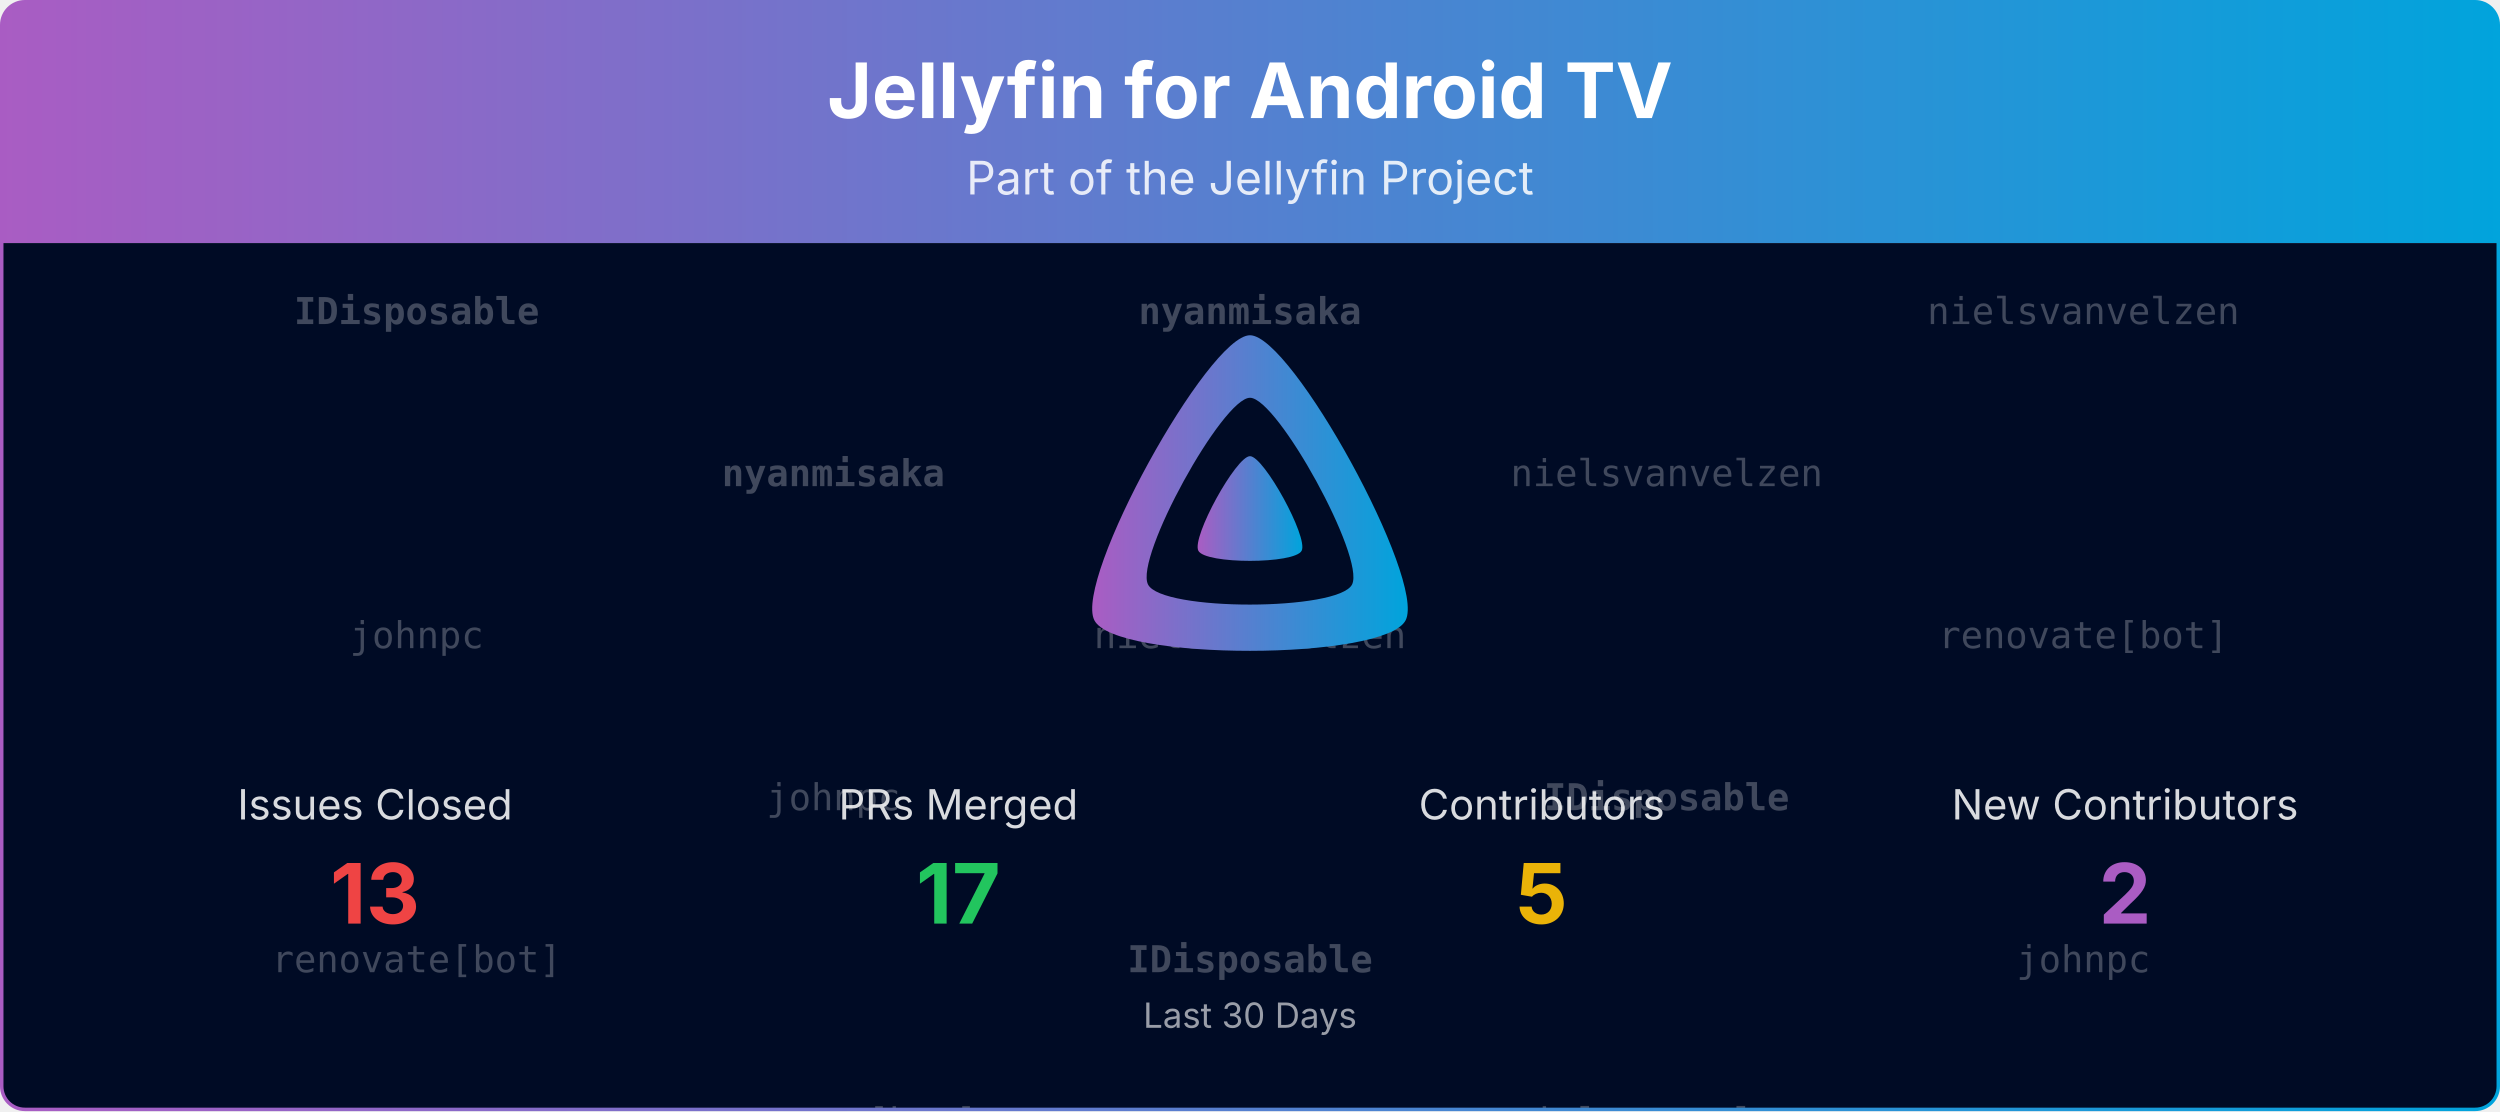
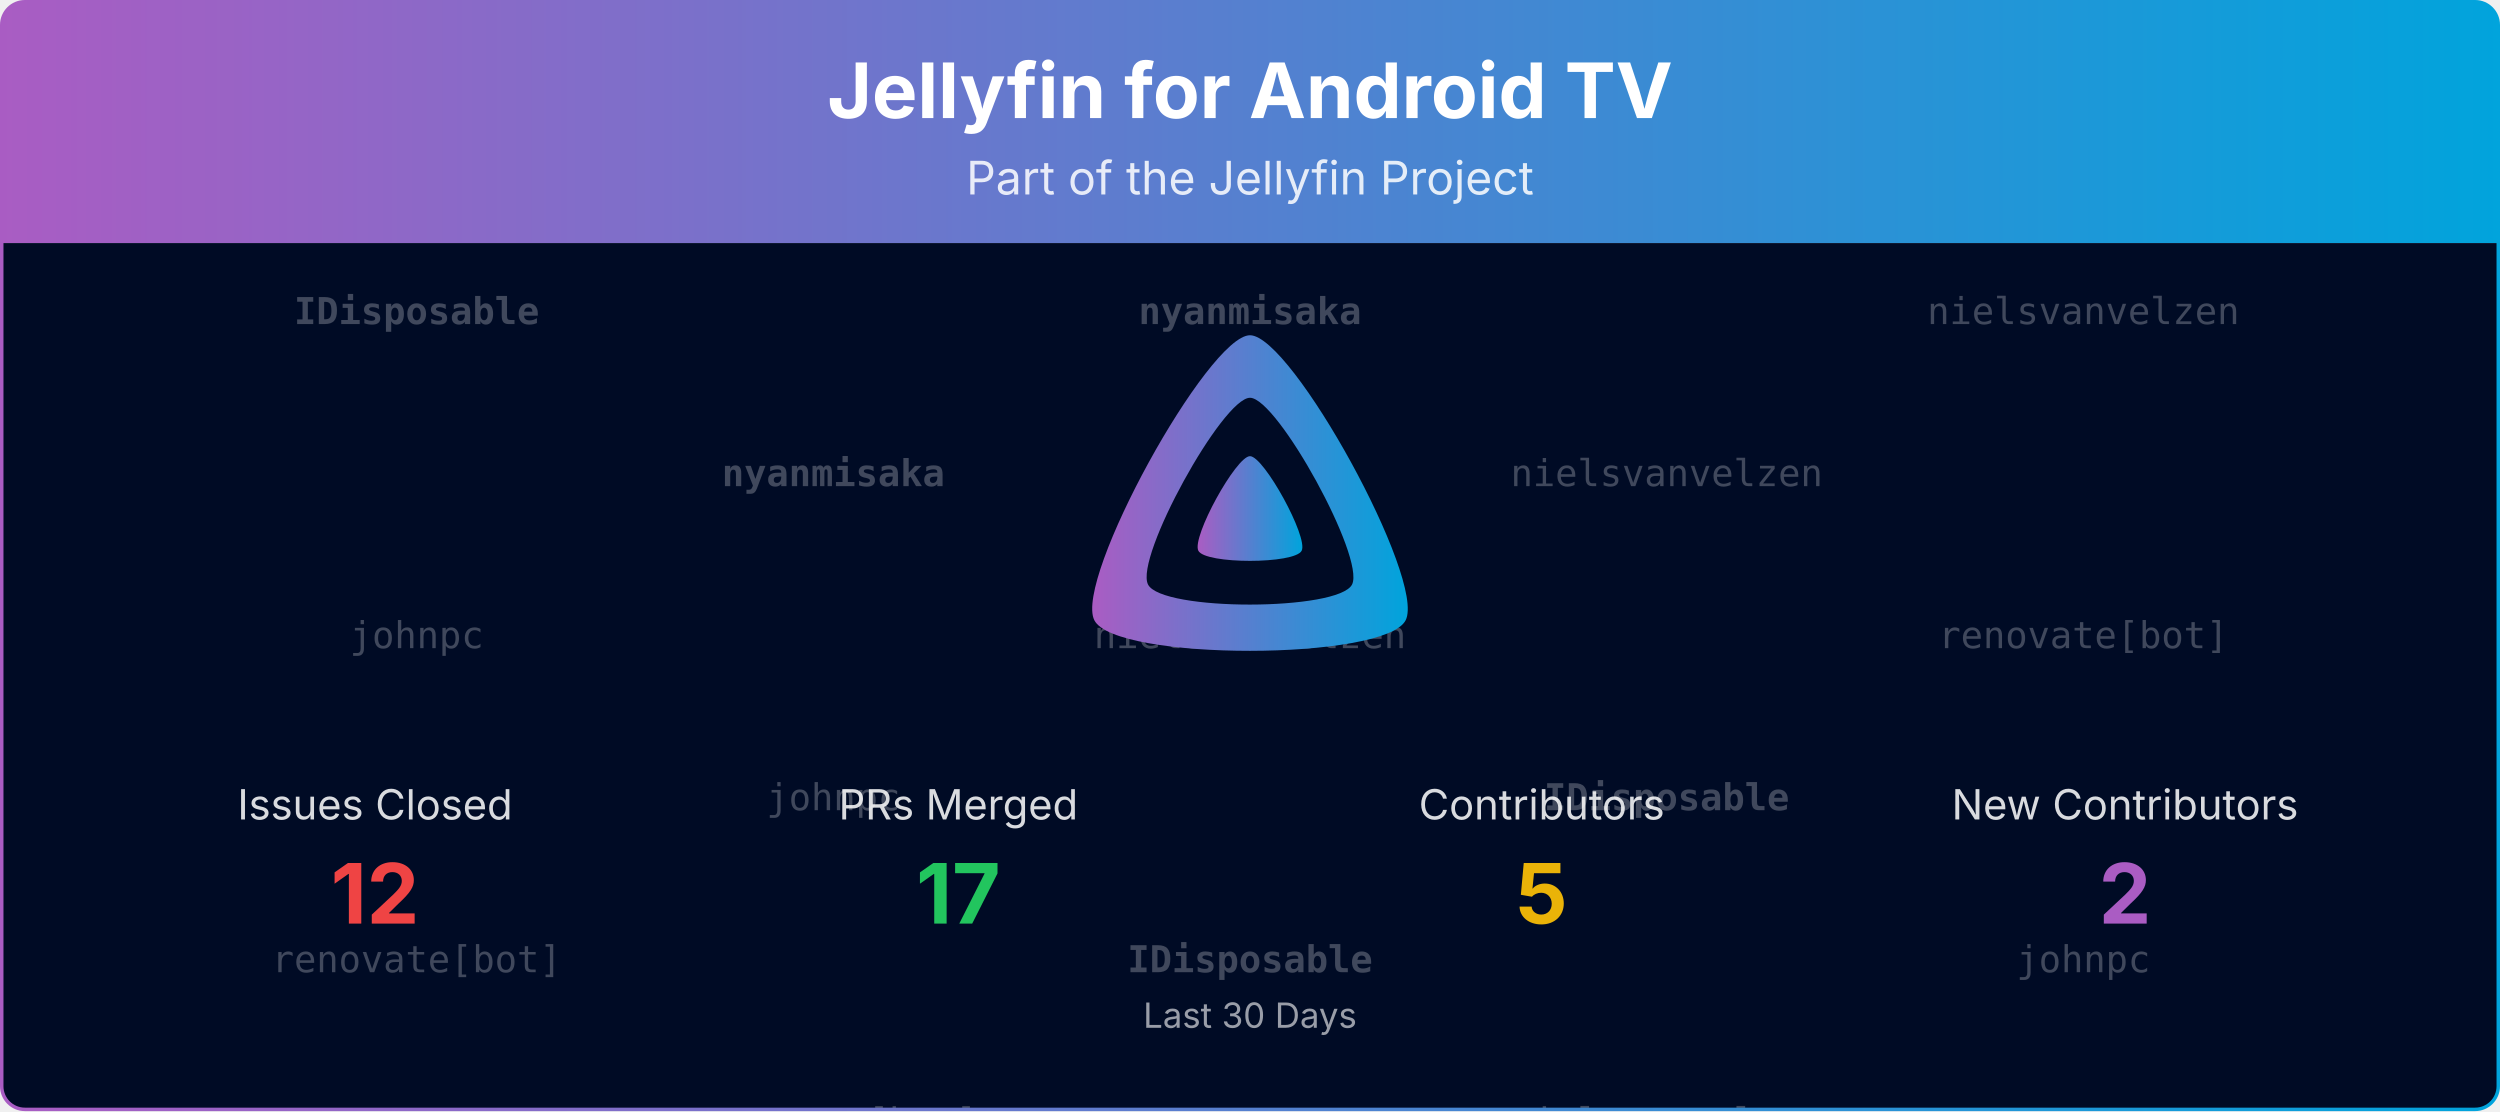
<svg xmlns="http://www.w3.org/2000/svg" viewBox="0 0 1080 480" width="100%" role="img" aria-label="Jellyfin for Android TV">
  <defs>
    <linearGradient id="banner-jellyfin-androidtv-grad" x1="0" y1="0" x2="1" y2="0">
      <stop offset="0%" stop-color="#AA5CC3" />
      <stop offset="100%" stop-color="#00A4DC" />
    </linearGradient>
    <clipPath id="banner-jellyfin-androidtv-grad-clip">
      <rect x="0.75" y="0.75" width="1078.5" height="478.5" rx="10" ry="10" />
    </clipPath>
  </defs>
  <defs>
    <clipPath id="banner-jellyfin-androidtv-grad-rain-clip">
      <rect x="0.75" y="105" width="1078.5" height="374.25" />
    </clipPath>
  </defs>
  <g clip-path="url(#banner-jellyfin-androidtv-grad-clip)">
    <path d="M0.75,10.75 A10.0,10.0 0 0 1 10.75,0.75 L1069.25,0.75 A10.0,10.0 0 0 1 1079.25,10.75 L1079.25,105.00 L0.75,105.00 Z" fill="url(#banner-jellyfin-androidtv-grad)" />
    <text x="540.0" y="51" text-anchor="middle" font-size="33" font-weight="700" font-family="Plus Jakarta Sans, system-ui, -apple-system, Segoe UI, sans-serif" fill="#ffffff">Jellyfin for Android TV</text>
    <text x="540.0" y="84" text-anchor="middle" font-size="20" font-family="Plus Jakarta Sans, system-ui, -apple-system, Segoe UI, sans-serif" fill="#ffffff" opacity="0.85">Part of the Jellyfin Project</text>
    <rect x="0.75" y="105" width="1078.5" height="374.25" fill="#000b25" />
    <g opacity="0.25" clip-path="url(#banner-jellyfin-androidtv-grad-rain-clip)" font-family="ui-monospace, SFMono-Regular, Menlo, Consolas, monospace" font-size="16" fill="#ffffff" text-anchor="middle">
      <g transform="translate(180.00,105)">
        <g>
          <animateTransform attributeName="transform" type="translate" values="0,-420;0,0" dur="10.00s" begin="-0.00s" repeatCount="indefinite" />
          <text y="35.0" font-weight="700">IDisposable</text>
          <text y="175.0">johnpc</text>
          <text y="315.0">renovate[bot]</text>
          <text y="455.0" font-weight="700">IDisposable</text>
          <text y="595.0">johnpc</text>
          <text y="735.0">renovate[bot]</text>
        </g>
      </g>
      <g transform="translate(540.00,105)">
        <g>
          <animateTransform attributeName="transform" type="translate" values="0,-420;0,0" dur="10.00s" begin="-1.91s" repeatCount="indefinite" />
          <text y="35.0" font-weight="700">nyanmisaka</text>
          <text y="175.0">nielsvanvelzen</text>
          <text y="315.0" font-weight="700">IDisposable</text>
          <text y="455.0" font-weight="700">nyanmisaka</text>
          <text y="595.0">nielsvanvelzen</text>
          <text y="735.0" font-weight="700">IDisposable</text>
        </g>
      </g>
      <g transform="translate(900.00,105)">
        <g>
          <animateTransform attributeName="transform" type="translate" values="0,-420;0,0" dur="10.00s" begin="-3.82s" repeatCount="indefinite" />
          <text y="35.0">nielsvanvelzen</text>
          <text y="175.0">renovate[bot]</text>
          <text y="315.0">johnpc</text>
          <text y="455.0">nielsvanvelzen</text>
          <text y="595.0">renovate[bot]</text>
          <text y="735.0">johnpc</text>
        </g>
      </g>
      <g transform="translate(360.00,105)">
        <g>
          <animateTransform attributeName="transform" type="translate" values="0,-420;0,0" dur="10.00s" begin="-5.73s" repeatCount="indefinite" />
          <text y="105.0" font-weight="700">nyanmisaka</text>
          <text y="245.0">johnpc</text>
          <text y="385.0">renovate[bot]</text>
          <text y="525.0" font-weight="700">nyanmisaka</text>
          <text y="665.0">johnpc</text>
          <text y="805.0">renovate[bot]</text>
        </g>
      </g>
      <g transform="translate(720.00,105)">
        <g>
          <animateTransform attributeName="transform" type="translate" values="0,-420;0,0" dur="10.00s" begin="-7.64s" repeatCount="indefinite" />
          <text y="105.0">nielsvanvelzen</text>
          <text y="245.0" font-weight="700">IDisposable</text>
          <text y="385.0">nielsvanvelzen</text>
          <text y="525.0">nielsvanvelzen</text>
          <text y="665.0" font-weight="700">IDisposable</text>
          <text y="805.0">nielsvanvelzen</text>
        </g>
      </g>
    </g>
    <g transform="translate(465.00,138.00) scale(0.29297)">
      <path fill="url(#banner-jellyfin-androidtv-grad)" fill-rule="evenodd" d="M256,23.3c-61.6,0-259.8,359.4-229.6,420.1s429.3,60,459.2,0S317.6,23.3,256,23.3zM406.5,390.8c-19.6,39.3-281.1,39.8-300.9,0s110.1-275.3,150.4-275.3S426.1,351.4,406.5,390.8z" />
      <path fill="url(#banner-jellyfin-androidtv-grad)" d="M256,201.6c-20.4,0-86.2,119.3-76.2,139.4s142.5,19.9,152.4,0S276.5,201.6,256,201.6z" />
    </g>
    <text x="162.0" y="354.0" text-anchor="middle" font-size="18" font-family="Plus Jakarta Sans, system-ui, -apple-system, Segoe UI, sans-serif" fill="#ffffff" opacity="0.85">Issues Closed</text>
-     <text x="162.0" y="399.0" text-anchor="middle" font-size="36" font-weight="700" font-family="Plus Jakarta Sans, system-ui, -apple-system, Segoe UI, sans-serif" fill="#ef4444">13</text>
+     <text x="162.0" y="399.0" text-anchor="middle" font-size="36" font-weight="700" font-family="Plus Jakarta Sans, system-ui, -apple-system, Segoe UI, sans-serif" fill="#ef4444">12</text>
    <text x="414.0" y="354.0" text-anchor="middle" font-size="18" font-family="Plus Jakarta Sans, system-ui, -apple-system, Segoe UI, sans-serif" fill="#ffffff" opacity="0.85">PRs Merged</text>
    <text x="414.0" y="399.0" text-anchor="middle" font-size="36" font-weight="700" font-family="Plus Jakarta Sans, system-ui, -apple-system, Segoe UI, sans-serif" fill="#22c55e">17</text>
    <text x="666.0" y="354.0" text-anchor="middle" font-size="18" font-family="Plus Jakarta Sans, system-ui, -apple-system, Segoe UI, sans-serif" fill="#ffffff" opacity="0.85">Contributors</text>
    <text x="666.0" y="399.0" text-anchor="middle" font-size="36" font-weight="700" font-family="Plus Jakarta Sans, system-ui, -apple-system, Segoe UI, sans-serif" fill="#eab308">5</text>
    <text x="918.0" y="354.0" text-anchor="middle" font-size="18" font-family="Plus Jakarta Sans, system-ui, -apple-system, Segoe UI, sans-serif" fill="#ffffff" opacity="0.85">New Contributors</text>
    <text x="918.0" y="399.0" text-anchor="middle" font-size="36" font-weight="700" font-family="Plus Jakarta Sans, system-ui, -apple-system, Segoe UI, sans-serif" fill="#AA5CC3">2</text>
    <text x="540.0" y="444.0" text-anchor="middle" font-size="15" font-family="Plus Jakarta Sans, system-ui, -apple-system, Segoe UI, sans-serif" fill="#ffffff" opacity="0.6">Last 30 Days</text>
  </g>
  <rect x="0.75" y="0.75" width="1078.5" height="478.5" rx="10" ry="10" fill="none" stroke="url(#banner-jellyfin-androidtv-grad)" stroke-width="1.5" />
</svg>
